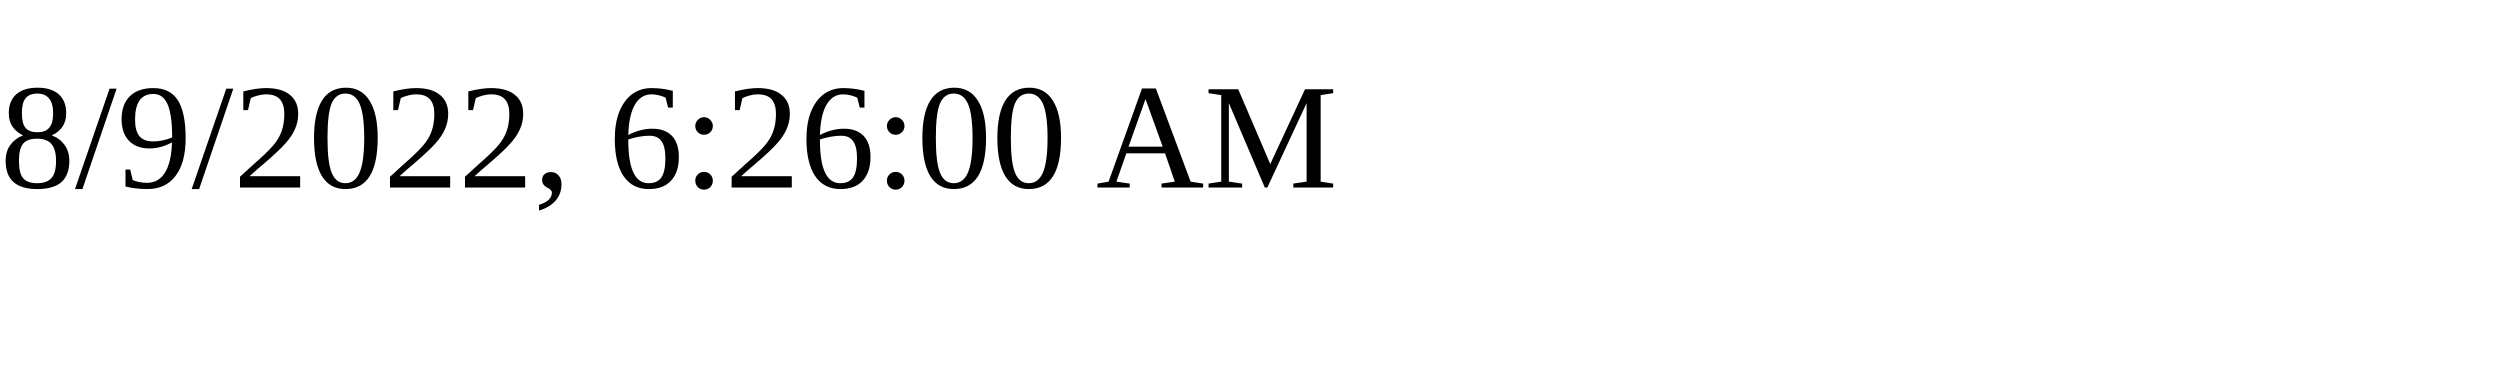
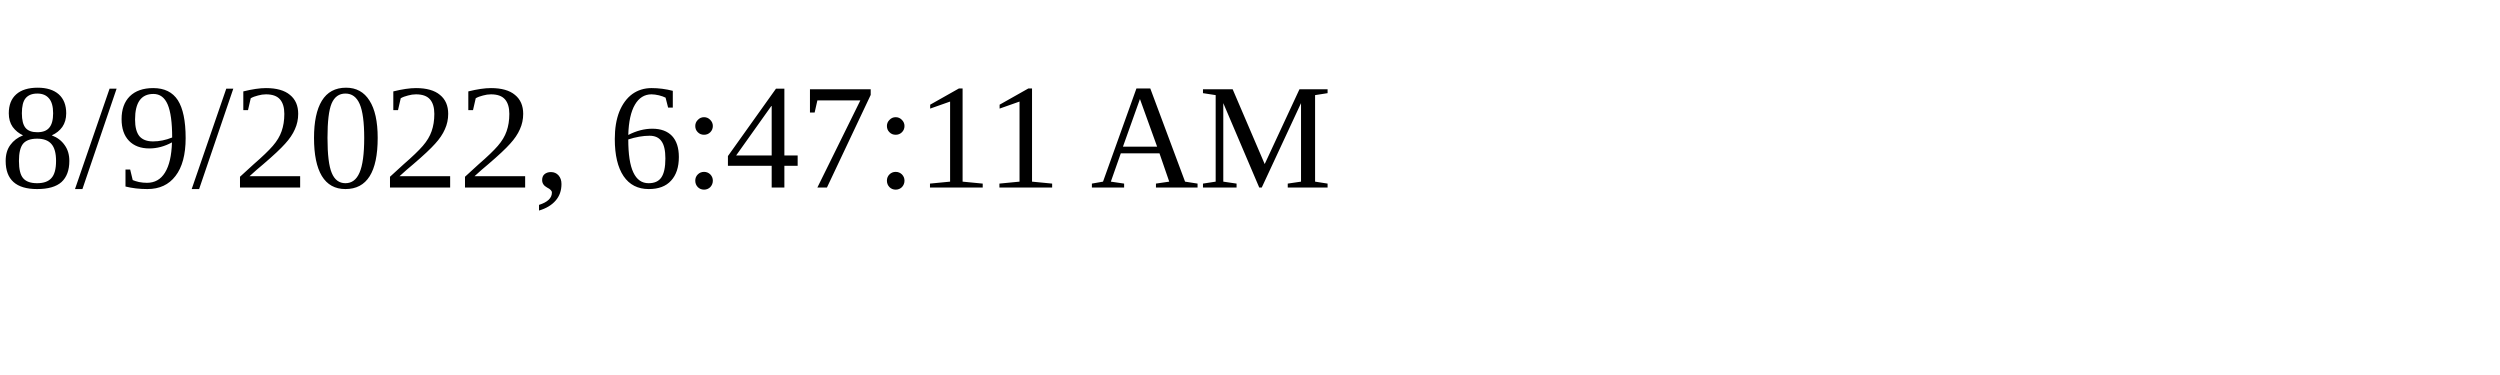
<svg xmlns="http://www.w3.org/2000/svg" height="30" width="200">
-   <text x="0" y="15">8/9/2022, 6:26:00 AM</text>
+   <text x="0" y="15">8/9/2022, 6:47:11 AM</text>
</svg>
